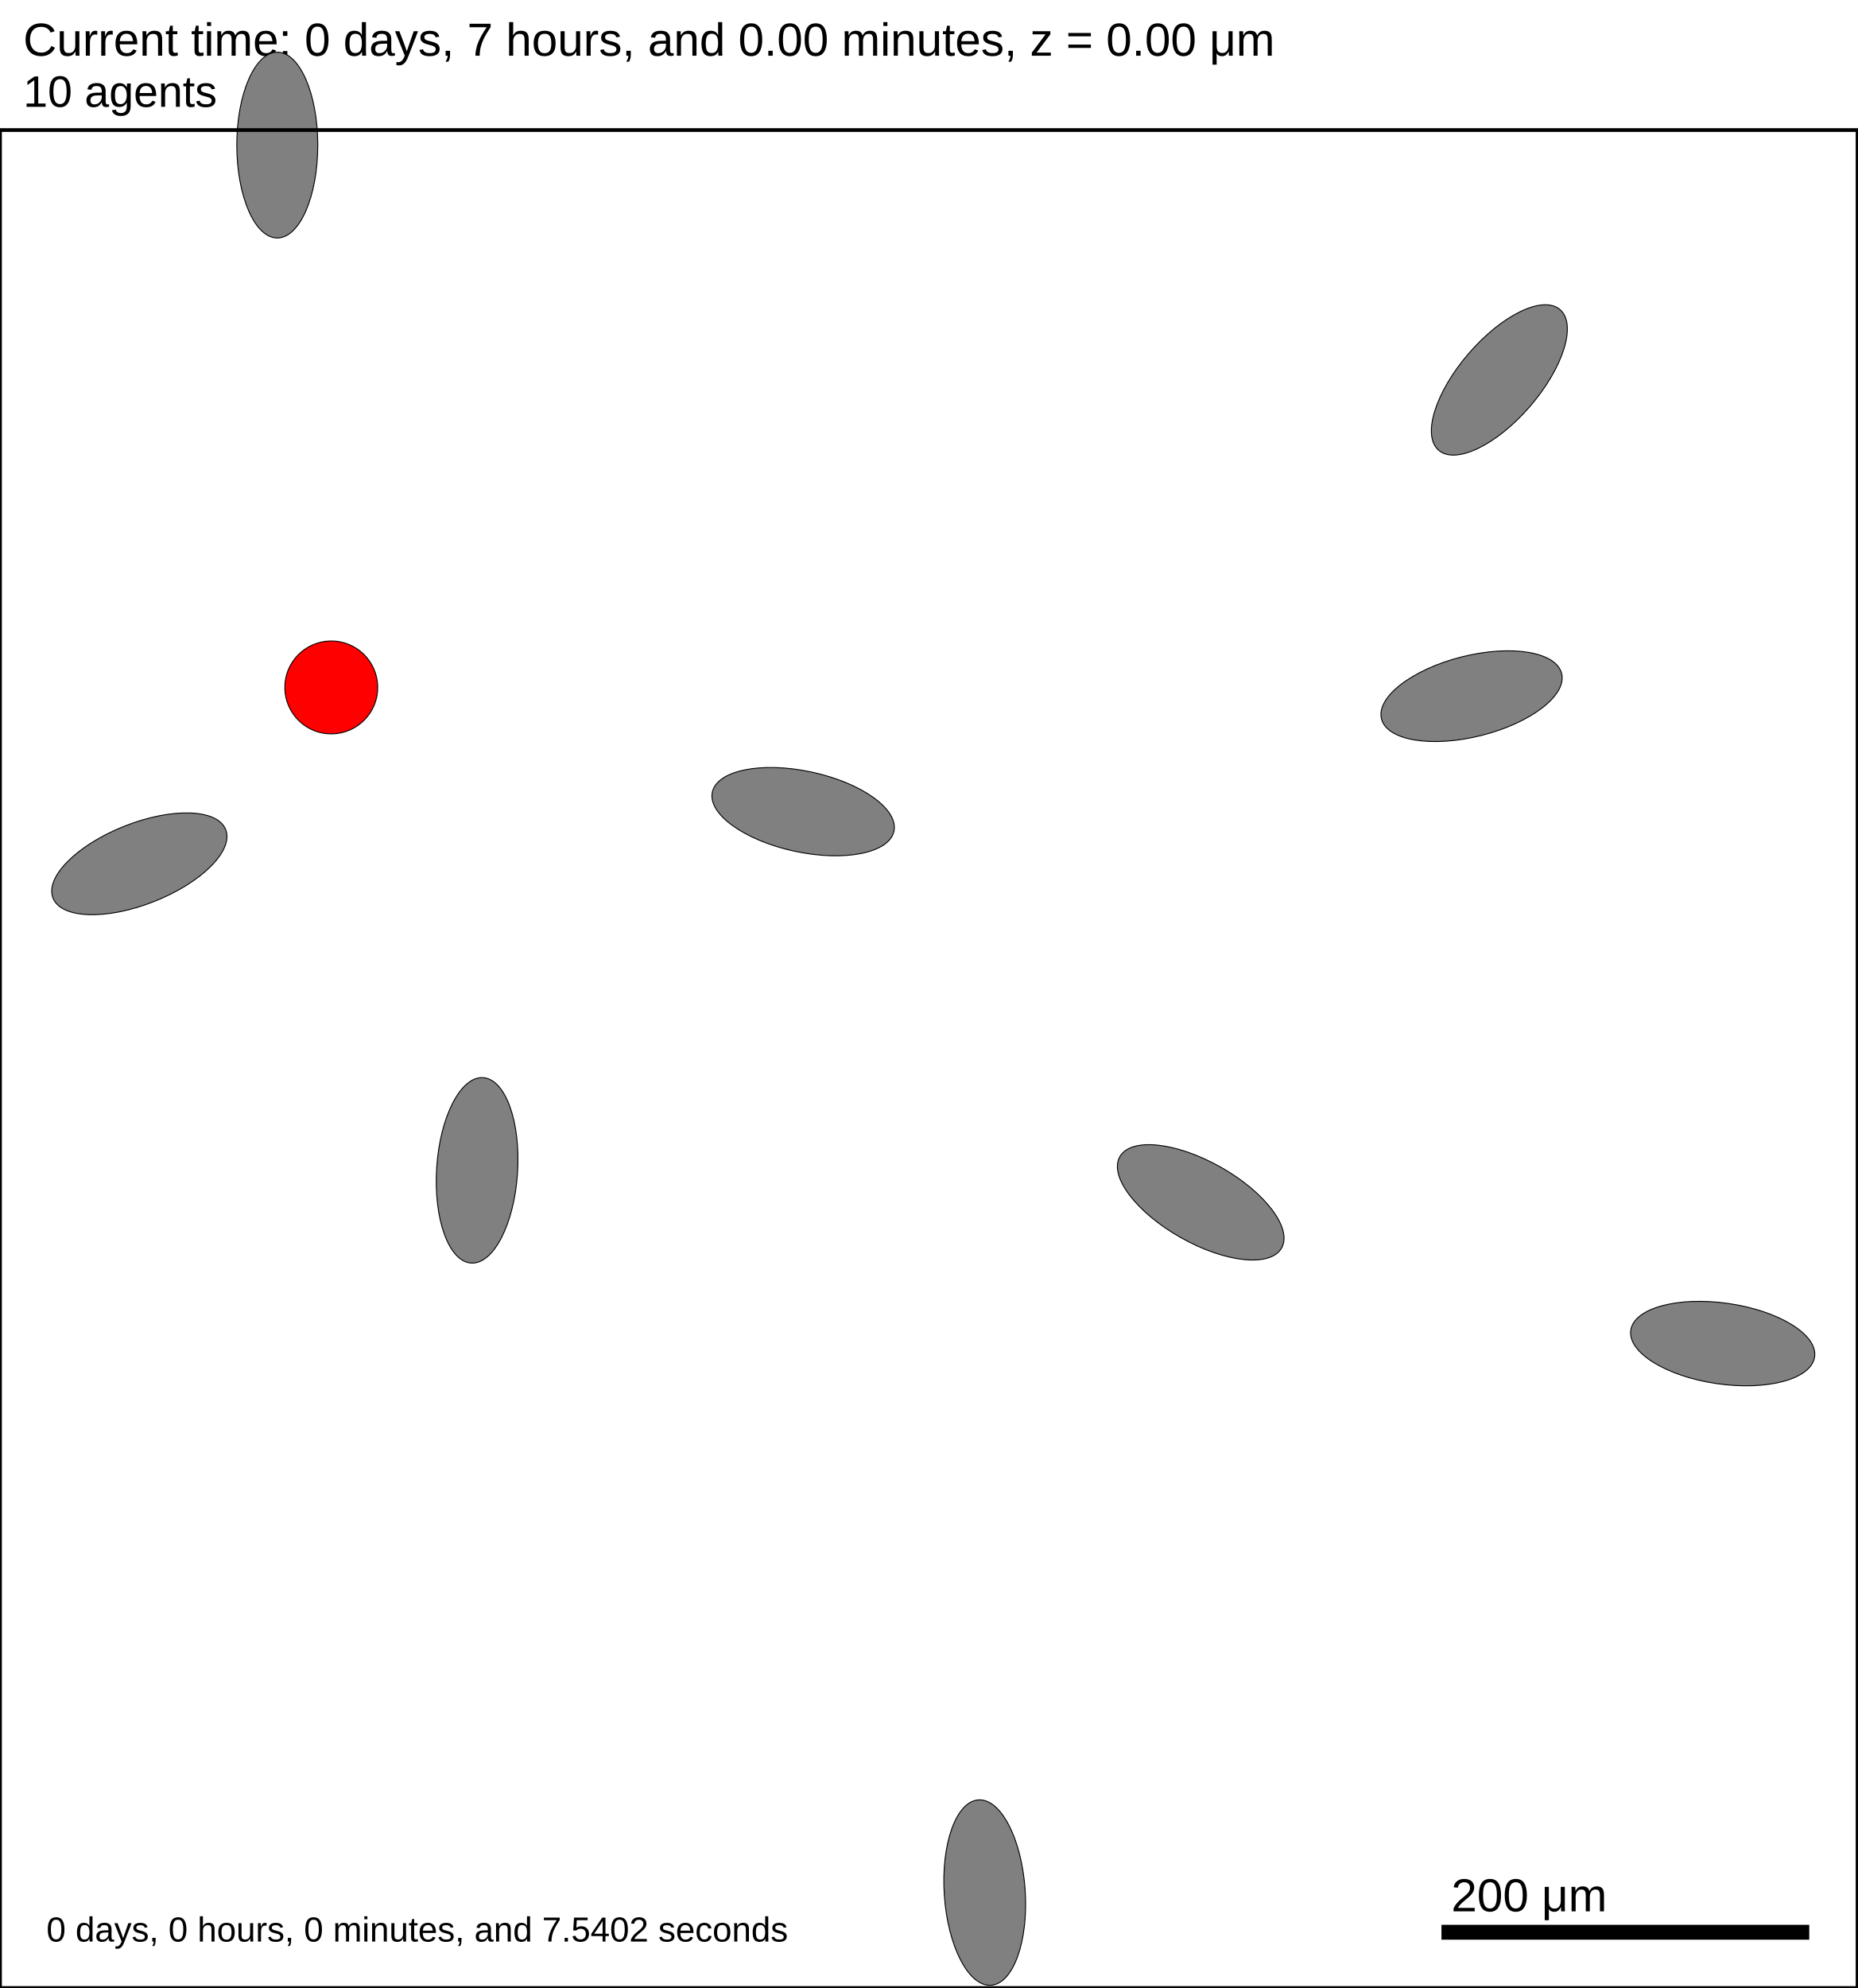
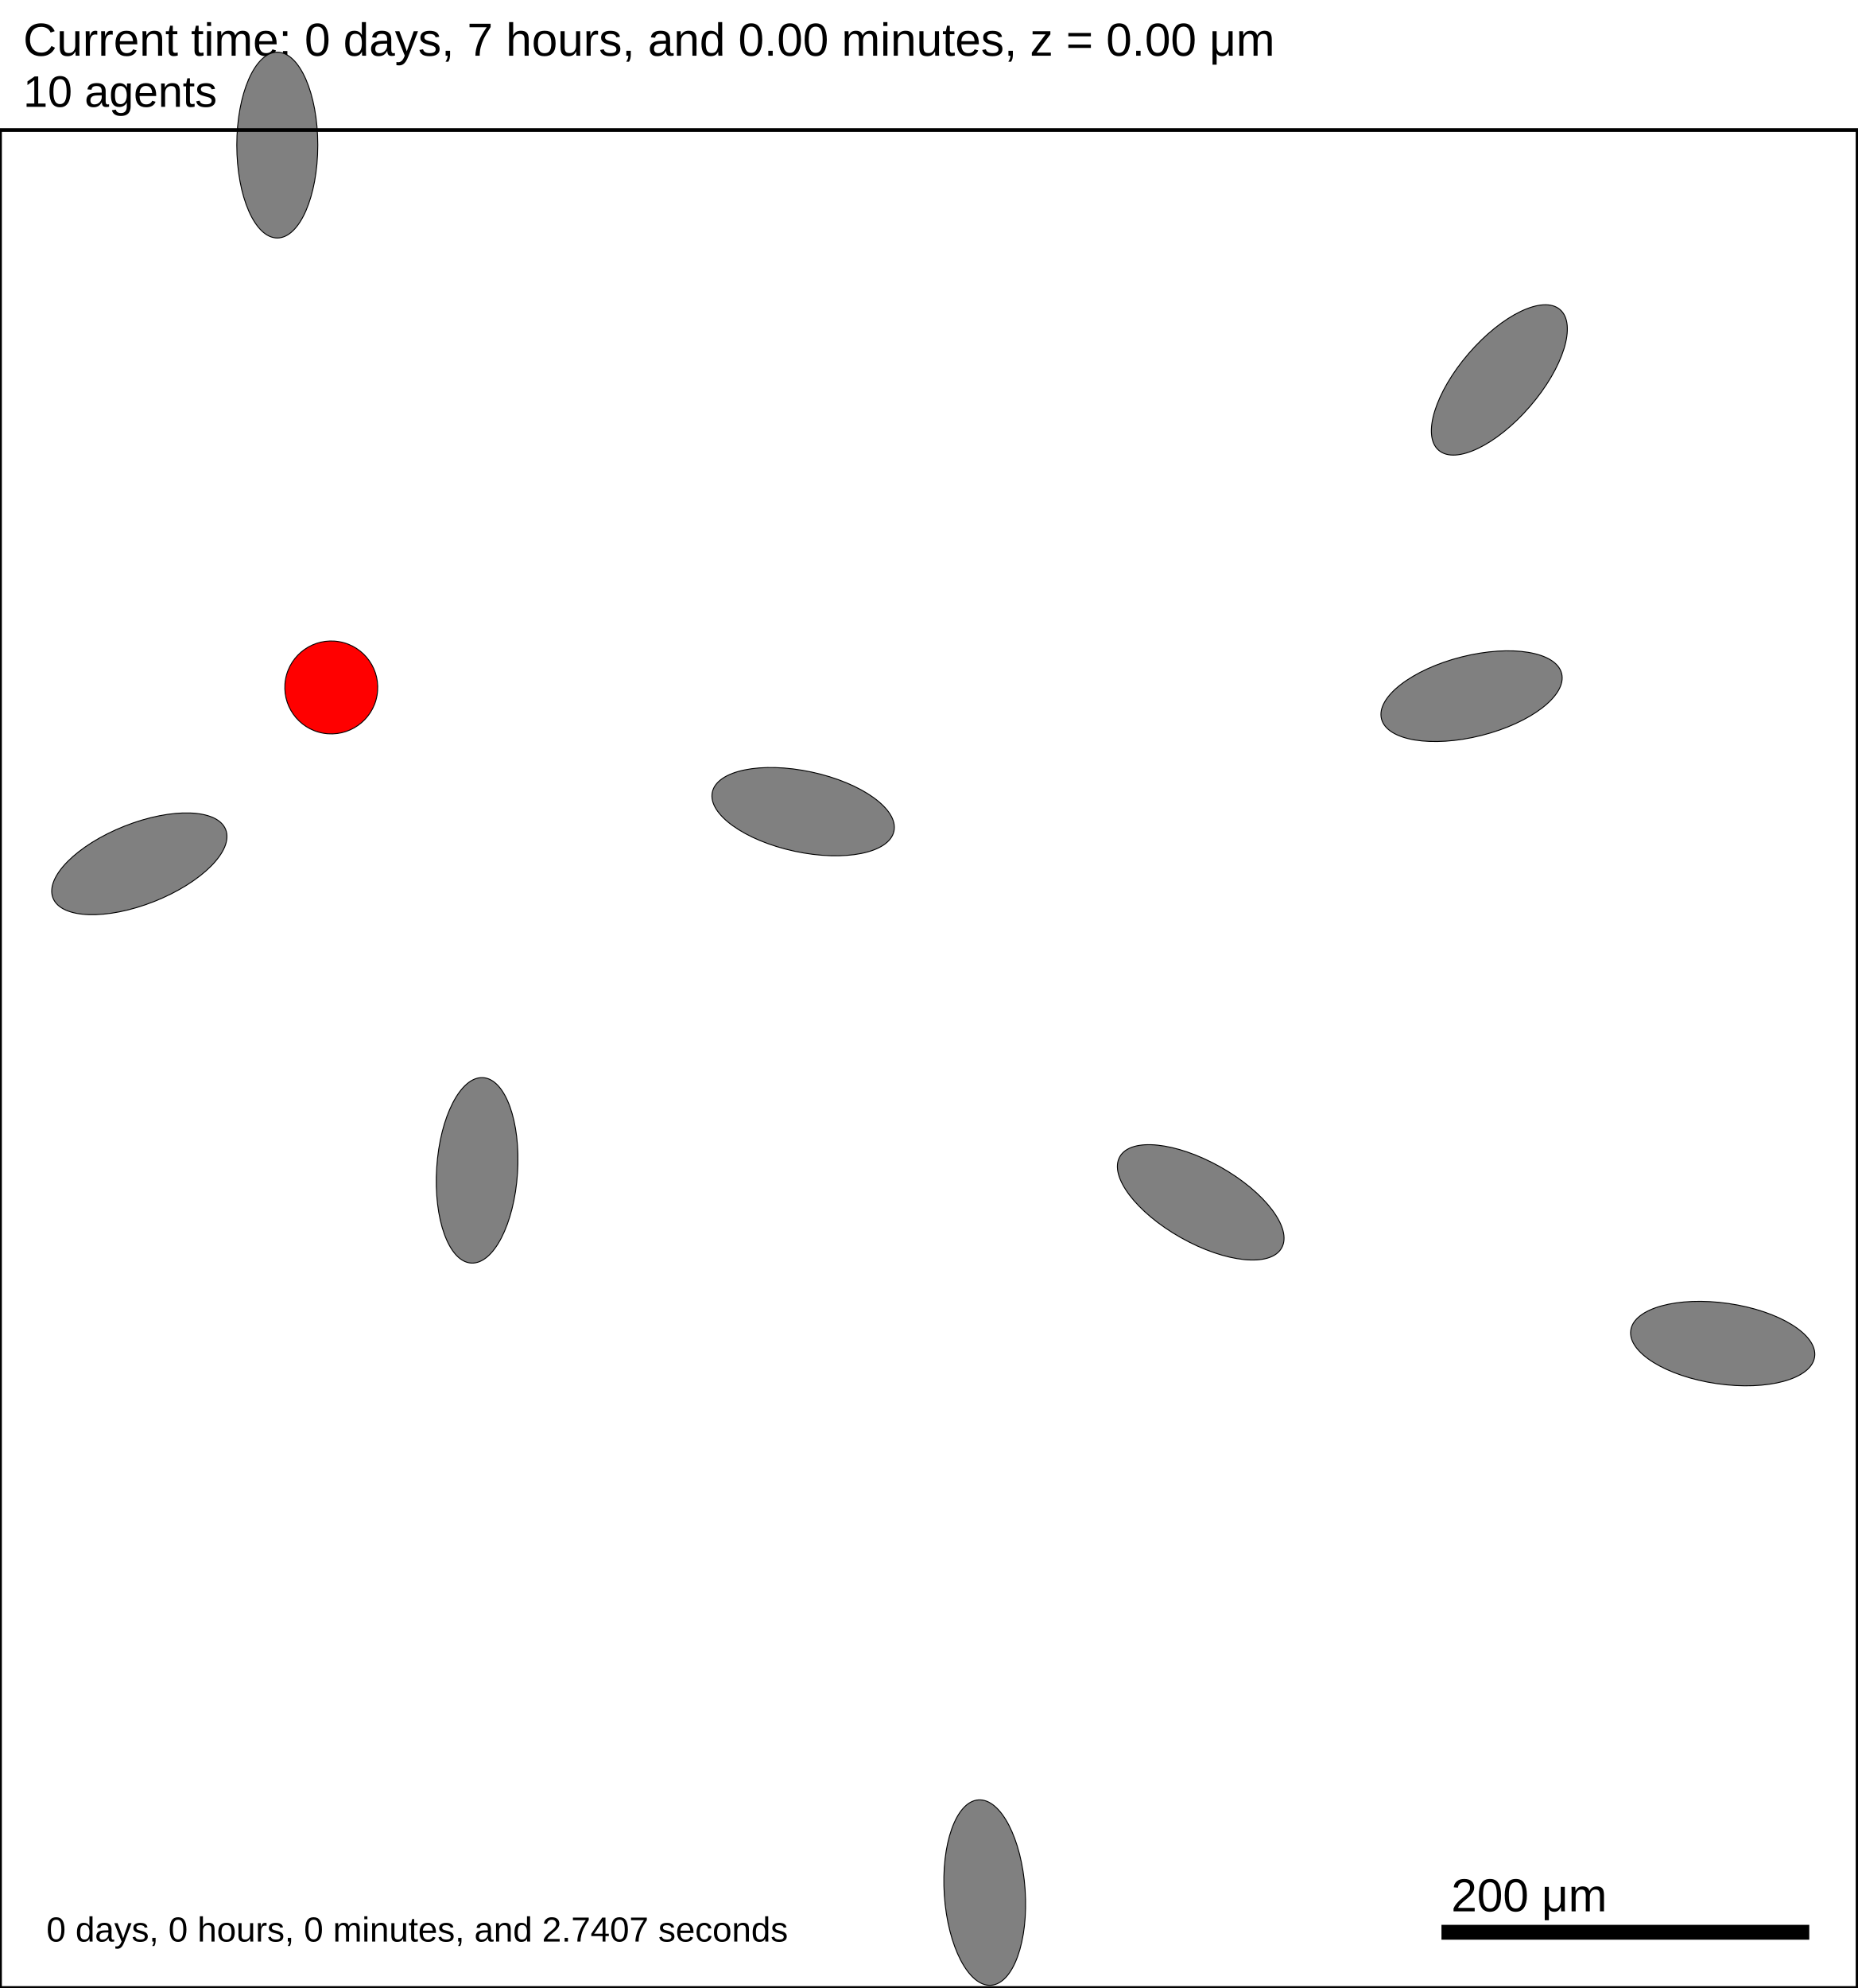
<svg xmlns="http://www.w3.org/2000/svg" version="1.1" width="1000" height="1070" id="svg2">
  <rect x="0" y="0" width="1000" height="1070" stroke-width="2" stroke="white" fill="white" />
  <text x="12.5" y="30" font-family="Arial" font-size="25" fill="black">
   Current time: 0 days, 7 hours, and 0.00 minutes, z = 0.00 μm
  </text>
  <text x="12.5" y="57.5" font-family="Arial" font-size="23.75" fill="black">
   10 agents
  </text>
  <g id="tissue" transform="translate(0,1070) scale(1,-1)">
    <g id="ECM">
  </g>
    <g id="cells">
      <g id="cell0" type="ellipsey" dead="false">
        <ellipse cx="149.275" cy="991.909" rx="50" ry="21.794" stroke-width="0.5" stroke="black" fill="grey" transform="rotate(-90,149.275,991.909)" />
      </g>
      <g id="cell1" type="ellipsey" dead="false">
        <ellipse cx="75.013" cy="605.07" rx="50" ry="21.794" stroke-width="0.5" stroke="black" fill="grey" transform="rotate(21.6365,75.0134,605.07)" />
      </g>
      <g id="cell2" type="ellipsey" dead="false">
        <ellipse cx="530.119" cy="51.358" rx="50" ry="21.794" stroke-width="0.5" stroke="black" fill="grey" transform="rotate(-86.1105,530.119,51.3576)" />
      </g>
      <g id="cell3" type="ellipsey" dead="false">
        <ellipse cx="646.392" cy="422.861" rx="50" ry="21.794" stroke-width="0.5" stroke="black" fill="grey" transform="rotate(-29.4146,646.392,422.861)" />
      </g>
      <g id="cell4" type="ellipsey" dead="false">
        <ellipse cx="807.165" cy="865.512" rx="50" ry="21.794" stroke-width="0.5" stroke="black" fill="grey" transform="rotate(49.2139,807.165,865.512)" />
      </g>
      <g id="cell5" type="ellipsey" dead="false">
        <ellipse cx="432.365" cy="633.142" rx="50" ry="21.794" stroke-width="0.5" stroke="black" fill="grey" transform="rotate(-12.1278,432.365,633.142)" />
      </g>
      <g id="cell6" type="ellipsey" dead="false">
        <ellipse cx="927.395" cy="346.849" rx="50" ry="21.794" stroke-width="0.5" stroke="black" fill="grey" transform="rotate(-8.23992,927.395,346.849)" />
      </g>
      <g id="cell7" type="ellipsey" dead="false">
        <ellipse cx="256.847" cy="440.084" rx="50" ry="21.794" stroke-width="0.5" stroke="black" fill="grey" transform="rotate(86.3115,256.847,440.084)" />
      </g>
      <g id="cell8" type="ellipsey" dead="false">
        <ellipse cx="792.199" cy="695.298" rx="50" ry="21.794" stroke-width="0.5" stroke="black" fill="grey" transform="rotate(14.1594,792.199,695.298)" />
      </g>
      <g id="cell9" type="secretor_cell" dead="false">
        <ellipse cx="178.333" cy="700" rx="25" ry="25" stroke-width="0.5" stroke="black" fill="red" transform="rotate(-9.98646,178.333,700)" />
      </g>
    </g>
  </g>
  <rect x="775" y="1035" width="200" height="10" stroke-width="2" stroke="rgb(255,255,255)" fill="rgb(0,0,0)" />
  <text x="781.25" y="1028.75" font-family="Arial" font-size="25" fill="black">
   200 μm
  </text>
  <text x="25" y="1045" font-family="Arial" font-size="18.75" fill="black">
-    0 days, 0 hours, 0 minutes, and 7.5402 seconds
+    0 days, 0 hours, 0 minutes, and 2.7407 seconds
  </text>
  <rect x="0" y="70" width="1000" height="1000" stroke-width="2" stroke="rgb(0,0,0)" fill="none" />
</svg>
